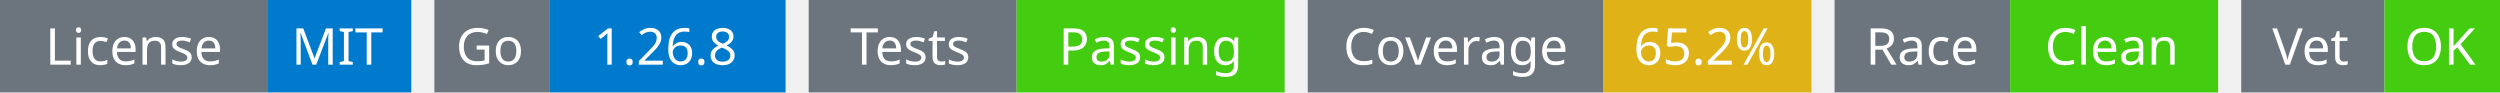
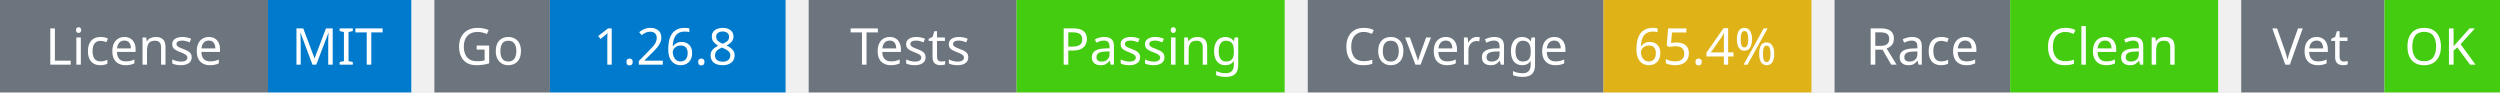
<svg xmlns="http://www.w3.org/2000/svg" width="541" height="20" viewBox="0 0 541 20">
  <g transform="translate(0, 0)">
    <rect x="0" y="0" width="58" height="20" fill="#6c757d" />
    <rect x="58" y="0" width="31" height="20" fill="#007acc" />
    <text x="29" y="14" text-anchor="middle" font-family="sans-serif" font-size="11" fill="white">License</text>
    <text x="73" y="14" text-anchor="middle" font-family="sans-serif" font-size="11" fill="white">MIT</text>
  </g>
  <g transform="translate(94, 0)">
    <rect x="0" y="0" width="25" height="20" fill="#6c757d" />
    <rect x="25" y="0" width="51" height="20" fill="#007acc" />
    <text x="12" y="14" text-anchor="middle" font-family="sans-serif" font-size="11" fill="white">Go</text>
    <text x="50" y="14" text-anchor="middle" font-family="sans-serif" font-size="11" fill="white">1.26.8</text>
  </g>
  <g transform="translate(175, 0)">
    <rect x="0" y="0" width="45" height="20" fill="#6c757d" />
    <rect x="45" y="0" width="58" height="20" fill="#4c1" />
    <text x="22" y="14" text-anchor="middle" font-family="sans-serif" font-size="11" fill="white">Tests</text>
    <text x="74" y="14" text-anchor="middle" font-family="sans-serif" font-size="11" fill="white">Passing</text>
  </g>
  <g transform="translate(283, 0)">
    <rect x="0" y="0" width="64" height="20" fill="#6c757d" />
    <rect x="64" y="0" width="45" height="20" fill="#dfb317" />
    <text x="32" y="14" text-anchor="middle" font-family="sans-serif" font-size="11" fill="white">Coverage</text>
-     <text x="86" y="14" text-anchor="middle" font-family="sans-serif" font-size="11" fill="white">65.2%</text>
+     <text x="86" y="14" text-anchor="middle" font-family="sans-serif" font-size="11" fill="white">65.4%</text>
  </g>
  <g transform="translate(397, 0)">
    <rect x="0" y="0" width="38" height="20" fill="#6c757d" />
    <rect x="38" y="0" width="45" height="20" fill="#4c1" />
    <text x="19" y="14" text-anchor="middle" font-family="sans-serif" font-size="11" fill="white">Race</text>
    <text x="60" y="14" text-anchor="middle" font-family="sans-serif" font-size="11" fill="white">Clean</text>
  </g>
  <g transform="translate(485, 0)">
    <rect x="0" y="0" width="31" height="20" fill="#6c757d" />
    <rect x="31" y="0" width="25" height="20" fill="#4c1" />
    <text x="15" y="14" text-anchor="middle" font-family="sans-serif" font-size="11" fill="white">Vet</text>
    <text x="43" y="14" text-anchor="middle" font-family="sans-serif" font-size="11" fill="white">OK</text>
  </g>
</svg>
